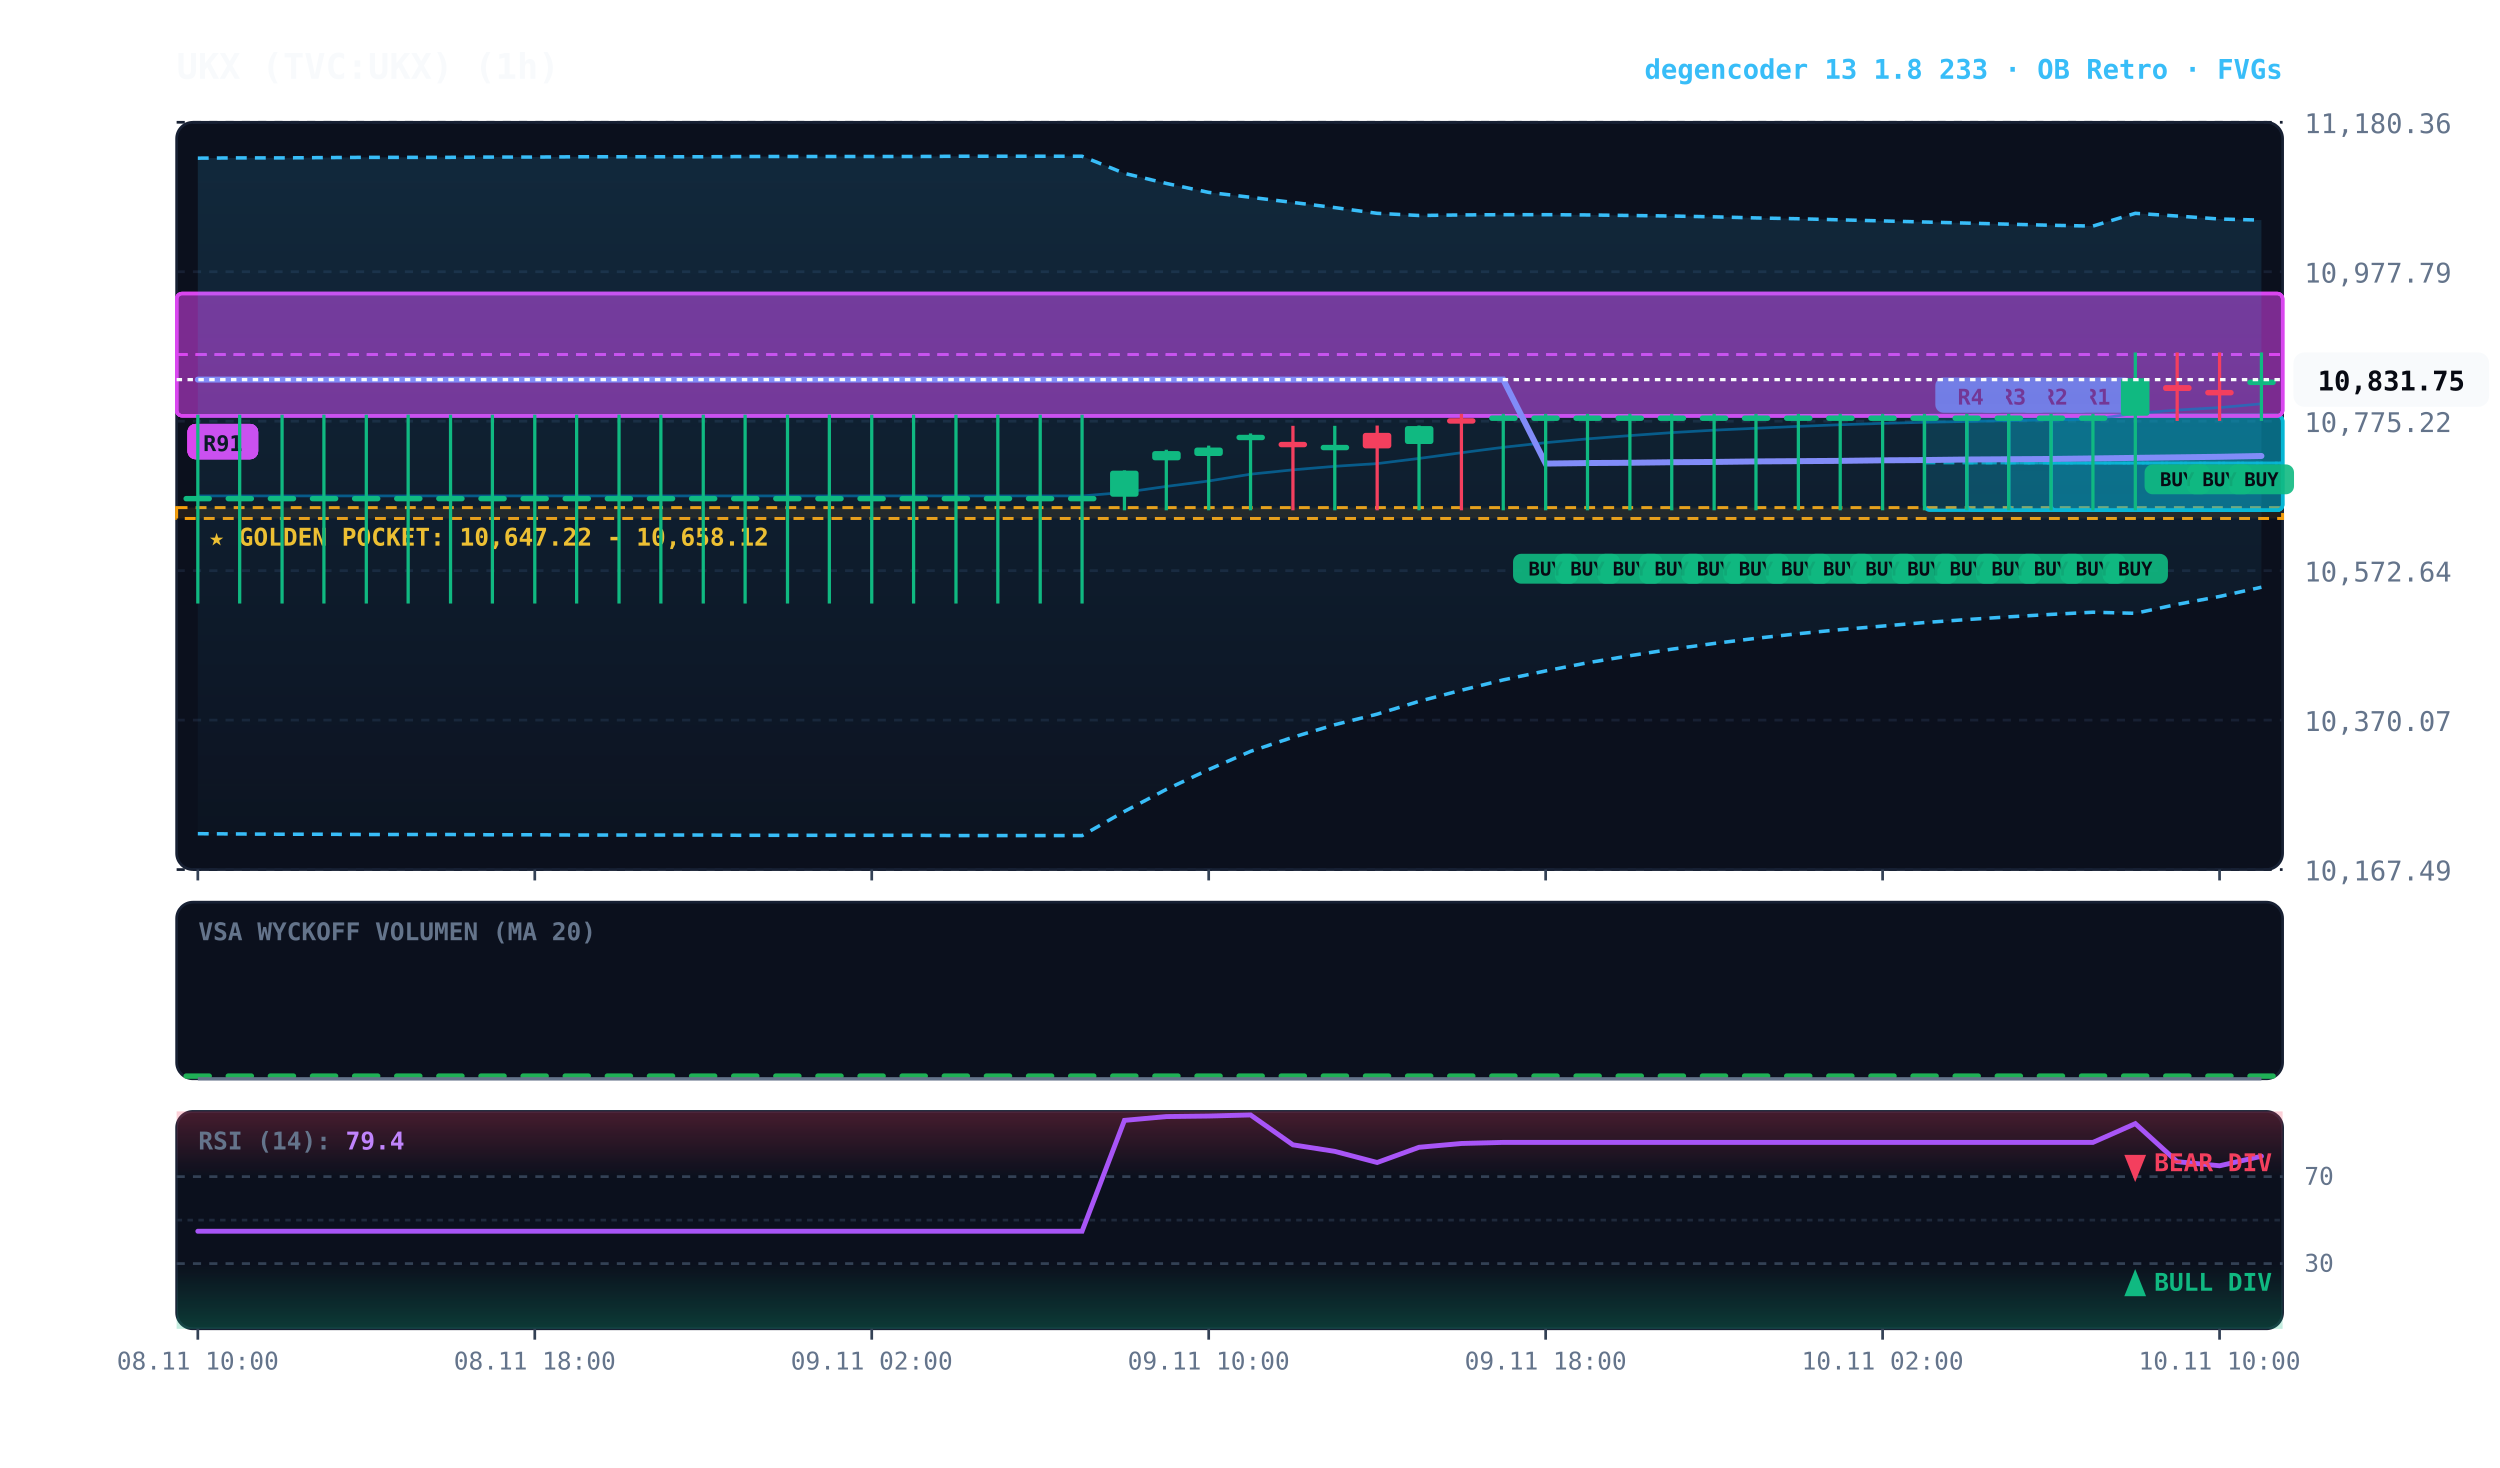
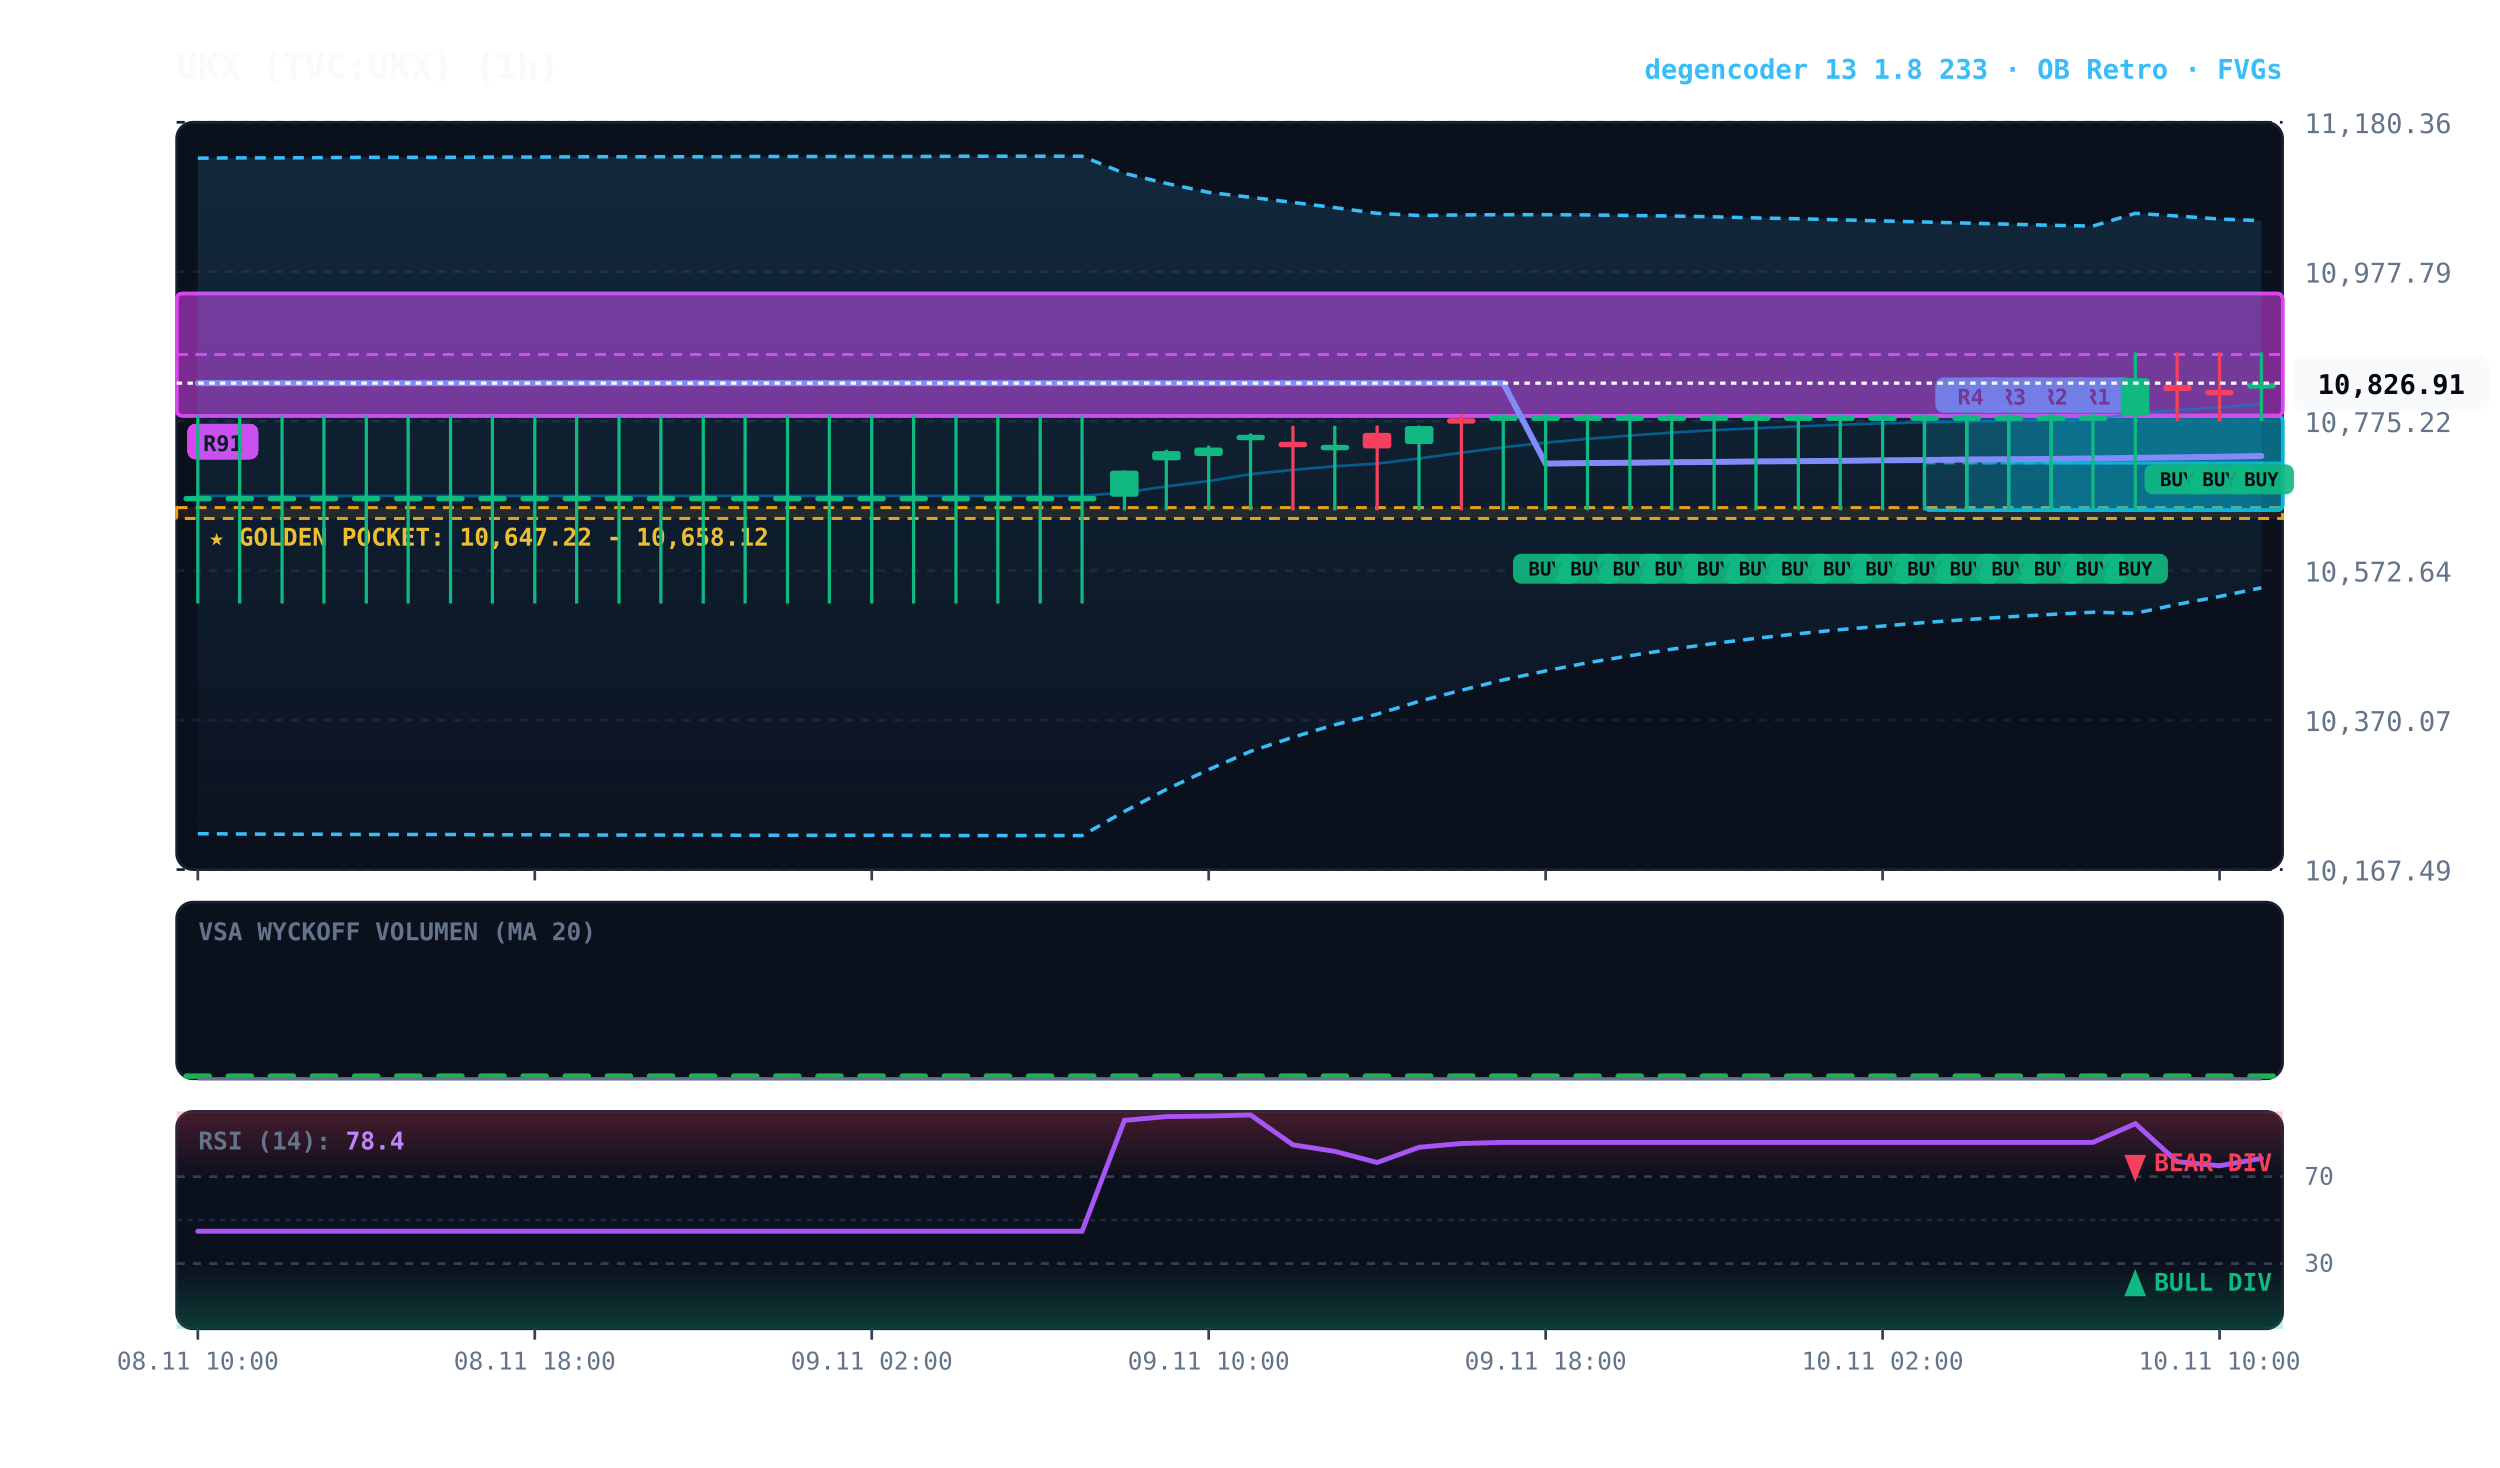
<svg xmlns="http://www.w3.org/2000/svg" viewBox="0 0 920 540" width="100%" height="100%" style="background:#070a13; font-family:'JetBrains Mono', monospace;">
  <defs>
    <linearGradient id="cloud-grad" x1="0%" y1="0%" x2="0%" y2="100%">
      <stop offset="0%" stop-color="#38bdf8" stop-opacity="0.14" />
      <stop offset="100%" stop-color="#38bdf8" stop-opacity="0.02" />
    </linearGradient>
    <linearGradient id="rsi-overbought" x1="0%" y1="0%" x2="0%" y2="100%">
      <stop offset="0%" stop-color="#f43f5e" stop-opacity="0.25" />
      <stop offset="100%" stop-color="#f43f5e" stop-opacity="0.0" />
    </linearGradient>
    <linearGradient id="rsi-oversold" x1="0%" y1="0%" x2="0%" y2="100%">
      <stop offset="0%" stop-color="#10b981" stop-opacity="0.0" />
      <stop offset="100%" stop-color="#10b981" stop-opacity="0.25" />
    </linearGradient>
  </defs>
  <rect x="65" y="45" width="775" height="275" fill="#0b101d" rx="6" stroke="#172033" stroke-width="1" />
  <rect x="65" y="332" width="775" height="65" fill="#0b101d" rx="6" stroke="#172033" stroke-width="1" />
  <rect x="65" y="409" width="775" height="80" fill="#0b101d" rx="6" stroke="#172033" stroke-width="1" />
  <line x1="65" y1="320.0" x2="840" y2="320.0" stroke="#172033" stroke-dasharray="3,3" stroke-width="1" />
  <text x="848" y="324.0" fill="#64748b" font-size="10" text-anchor="start">10,167.49</text>
  <line x1="65" y1="265.0" x2="840" y2="265.0" stroke="#172033" stroke-dasharray="3,3" stroke-width="1" />
  <text x="848" y="269.0" fill="#64748b" font-size="10" text-anchor="start">10,370.07</text>
  <line x1="65" y1="210.0" x2="840" y2="210.0" stroke="#172033" stroke-dasharray="3,3" stroke-width="1" />
  <text x="848" y="214.0" fill="#64748b" font-size="10" text-anchor="start">10,572.64</text>
  <line x1="65" y1="155.0" x2="840" y2="155.0" stroke="#172033" stroke-dasharray="3,3" stroke-width="1" />
  <text x="848" y="159.0" fill="#64748b" font-size="10" text-anchor="start">10,775.22</text>
  <line x1="65" y1="100.0" x2="840" y2="100.0" stroke="#172033" stroke-dasharray="3,3" stroke-width="1" />
  <text x="848" y="104.0" fill="#64748b" font-size="10" text-anchor="start">10,977.79</text>
  <line x1="65" y1="45.0" x2="840" y2="45.0" stroke="#172033" stroke-dasharray="3,3" stroke-width="1" />
  <text x="848" y="49.0" fill="#64748b" font-size="10" text-anchor="start">11,180.36</text>
  <rect x="65" y="186.8" width="775" height="4.0" fill="rgba(245, 158, 11, 0.10)" stroke="#f59e0b" stroke-dasharray="4,3" stroke-width="1.1" />
  <text x="77" y="200.8" fill="#fbbf24" font-size="9" font-weight="bold">★ GOLDEN POCKET: 10,647.22 - 10,658.12</text>
  <rect x="754.8" y="152.9" width="85.2" height="34.9" fill="rgba(6, 182, 212, 0.18)" stroke="#06b6d4" stroke-width="1.2" rx="2" />
  <line x1="754.8" y1="170.4" x2="840" y2="170.4" stroke="#06b6d4" stroke-dasharray="4,3" stroke-width="1.0" opacity="0.8" />
  <rect x="758.8" y="138.9" width="26" height="13" fill="#06b6d4" rx="3" />
  <text x="771.8" y="148.9" fill="#070a13" font-size="8" font-weight="bold" text-anchor="middle">R1</text>
  <rect x="739.2" y="152.9" width="100.8" height="34.9" fill="rgba(6, 182, 212, 0.18)" stroke="#06b6d4" stroke-width="1.2" rx="2" />
  <line x1="739.2" y1="170.4" x2="840" y2="170.4" stroke="#06b6d4" stroke-dasharray="4,3" stroke-width="1.0" opacity="0.8" />
  <rect x="743.2" y="138.9" width="26" height="13" fill="#06b6d4" rx="3" />
  <text x="756.2" y="148.9" fill="#070a13" font-size="8" font-weight="bold" text-anchor="middle">R2</text>
  <rect x="723.8" y="152.9" width="116.2" height="34.9" fill="rgba(6, 182, 212, 0.18)" stroke="#06b6d4" stroke-width="1.2" rx="2" />
  <line x1="723.8" y1="170.4" x2="840" y2="170.4" stroke="#06b6d4" stroke-dasharray="4,3" stroke-width="1.0" opacity="0.8" />
  <rect x="727.8" y="138.9" width="26" height="13" fill="#06b6d4" rx="3" />
  <text x="740.8" y="148.9" fill="#070a13" font-size="8" font-weight="bold" text-anchor="middle">R3</text>
  <rect x="708.2" y="152.9" width="131.8" height="34.9" fill="rgba(6, 182, 212, 0.18)" stroke="#06b6d4" stroke-width="1.2" rx="2" />
  <line x1="708.2" y1="170.4" x2="840" y2="170.4" stroke="#06b6d4" stroke-dasharray="4,3" stroke-width="1.0" opacity="0.8" />
  <rect x="712.2" y="138.9" width="26" height="13" fill="#06b6d4" rx="3" />
  <text x="725.2" y="148.9" fill="#070a13" font-size="8" font-weight="bold" text-anchor="middle">R4</text>
  <rect x="65.0" y="108.0" width="775.0" height="45.0" fill="rgba(217, 70, 239, 0.18)" stroke="#d946ef" stroke-width="1.2" rx="2" />
  <line x1="65.0" y1="130.5" x2="840" y2="130.5" stroke="#d946ef" stroke-dasharray="4,3" stroke-width="1.0" opacity="0.8" />
  <rect x="69.0" y="156.0" width="26" height="13" fill="#d946ef" rx="3" />
  <text x="82.0" y="166.0" fill="#070a13" font-size="8" font-weight="bold" text-anchor="middle">R88</text>
  <rect x="65.0" y="108.0" width="775.0" height="45.0" fill="rgba(217, 70, 239, 0.18)" stroke="#d946ef" stroke-width="1.2" rx="2" />
  <line x1="65.0" y1="130.5" x2="840" y2="130.5" stroke="#d946ef" stroke-dasharray="4,3" stroke-width="1.0" opacity="0.8" />
  <rect x="69.0" y="156.0" width="26" height="13" fill="#d946ef" rx="3" />
  <text x="82.0" y="166.0" fill="#070a13" font-size="8" font-weight="bold" text-anchor="middle">R89</text>
  <rect x="65.0" y="108.0" width="775.0" height="45.0" fill="rgba(217, 70, 239, 0.18)" stroke="#d946ef" stroke-width="1.2" rx="2" />
  <line x1="65.0" y1="130.5" x2="840" y2="130.5" stroke="#d946ef" stroke-dasharray="4,3" stroke-width="1.0" opacity="0.8" />
  <rect x="69.0" y="156.0" width="26" height="13" fill="#d946ef" rx="3" />
  <text x="82.0" y="166.0" fill="#070a13" font-size="8" font-weight="bold" text-anchor="middle">R90</text>
  <rect x="65.0" y="108.0" width="775.0" height="45.0" fill="rgba(217, 70, 239, 0.18)" stroke="#d946ef" stroke-width="1.2" rx="2" />
  <line x1="65.0" y1="130.5" x2="840" y2="130.5" stroke="#d946ef" stroke-dasharray="4,3" stroke-width="1.0" opacity="0.8" />
  <rect x="69.0" y="156.0" width="26" height="13" fill="#d946ef" rx="3" />
  <text x="82.0" y="166.0" fill="#070a13" font-size="8" font-weight="bold" text-anchor="middle">R91</text>
-   <polygon points="72.8,58.2 88.2,58.1 103.8,58.1 119.2,58.0 134.8,57.9 150.2,57.9 165.8,57.9 181.2,57.8 196.8,57.8 212.2,57.7 227.8,57.7 243.2,57.7 258.8,57.7 274.2,57.6 289.8,57.6 305.2,57.6 320.8,57.6 336.2,57.6 351.8,57.5 367.2,57.5 382.8,57.5 398.2,57.5 413.8,63.8 429.2,67.5 444.8,70.8 460.2,72.6 475.8,74.5 491.2,76.4 506.8,78.5 522.2,79.3 537.8,79.1 553.2,79.0 568.8,79.0 584.2,79.1 599.8,79.3 615.2,79.5 630.8,79.8 646.2,80.2 661.8,80.5 677.2,80.9 692.8,81.3 708.2,81.7 723.8,82.1 739.2,82.5 754.8,82.9 770.2,83.2 785.8,78.5 801.2,79.5 816.8,80.6 832.2,81.0 832.2,216.1 816.8,219.5 801.2,222.4 785.8,225.7 770.2,225.3 754.8,226.1 739.2,227.0 723.8,228.0 708.2,229.1 692.8,230.4 677.2,231.7 661.8,233.2 646.2,234.9 630.8,236.8 615.2,238.9 599.8,241.3 584.2,243.9 568.8,246.9 553.2,250.2 537.8,254.0 522.2,258.1 506.8,262.8 491.2,266.7 475.8,271.3 460.2,276.5 444.8,283.2 429.2,290.5 413.8,298.6 398.2,307.5 382.8,307.5 367.2,307.5 351.8,307.5 336.2,307.4 320.8,307.4 305.2,307.4 289.8,307.4 274.2,307.4 258.8,307.3 243.2,307.3 227.8,307.3 212.2,307.3 196.8,307.2 181.2,307.2 165.8,307.1 150.2,307.1 134.8,307.1 119.2,307.0 103.8,307.0 88.2,306.9 72.8,306.8" fill="url(#cloud-grad)" />
-   <polyline points="72.8,58.2 88.2,58.1 103.8,58.1 119.2,58.0 134.8,57.9 150.2,57.9 165.8,57.9 181.2,57.8 196.8,57.8 212.2,57.7 227.8,57.7 243.2,57.7 258.8,57.7 274.2,57.6 289.8,57.6 305.2,57.6 320.8,57.6 336.2,57.6 351.8,57.5 367.2,57.5 382.8,57.5 398.2,57.5 413.8,63.8 429.2,67.5 444.8,70.8 460.2,72.6 475.8,74.5 491.2,76.4 506.8,78.5 522.2,79.3 537.8,79.1 553.2,79.0 568.8,79.0 584.2,79.1 599.8,79.3 615.2,79.5 630.8,79.8 646.2,80.2 661.8,80.5 677.2,80.9 692.8,81.3 708.2,81.7 723.8,82.1 739.2,82.5 754.8,82.9 770.2,83.2 785.8,78.5 801.2,79.5 816.8,80.6 832.2,81.0" fill="none" stroke="#38bdf8" stroke-width="1.3" stroke-dasharray="4,3" />
-   <polyline points="72.8,306.8 88.2,306.9 103.8,307.0 119.2,307.0 134.8,307.1 150.2,307.1 165.8,307.1 181.2,307.2 196.8,307.2 212.2,307.3 227.8,307.3 243.2,307.3 258.8,307.3 274.2,307.4 289.8,307.4 305.2,307.4 320.8,307.4 336.2,307.4 351.8,307.5 367.2,307.5 382.8,307.5 398.2,307.5 413.8,298.6 429.2,290.5 444.8,283.2 460.2,276.5 475.8,271.3 491.2,266.7 506.8,262.8 522.2,258.1 537.8,254.0 553.2,250.2 568.8,246.9 584.2,243.9 599.8,241.3 615.2,238.9 630.8,236.8 646.2,234.9 661.8,233.2 677.2,231.7 692.8,230.4 708.2,229.1 723.8,228.0 739.2,227.0 754.8,226.1 770.2,225.3 785.8,225.7 801.2,222.4 816.8,219.5 832.2,216.1" fill="none" stroke="#38bdf8" stroke-width="1.3" stroke-dasharray="4,3" />
-   <polyline points="72.8,182.5 88.2,182.5 103.8,182.5 119.2,182.5 134.8,182.5 150.2,182.5 165.8,182.5 181.2,182.5 196.8,182.5 212.2,182.5 227.8,182.5 243.2,182.5 258.8,182.5 274.2,182.5 289.8,182.5 305.2,182.5 320.8,182.5 336.2,182.5 351.8,182.5 367.2,182.5 382.8,182.5 398.2,182.5 413.8,181.2 429.2,179.0 444.8,177.0 460.2,174.5 475.8,172.9 491.2,171.6 506.8,170.6 522.2,168.7 537.8,166.6 553.2,164.6 568.8,162.9 584.2,161.5 599.8,160.3 615.2,159.2 630.8,158.3 646.2,157.6 661.8,156.9 677.2,156.3 692.8,155.8 708.2,155.4 723.8,155.1 739.2,154.8 754.8,154.5 770.2,154.3 785.8,152.1 801.2,150.9 816.8,150.0 832.2,148.6" fill="none" stroke="#0284c7" stroke-width="1.0" stroke-opacity="0.6" />
-   <polyline points="72.8,139.7 88.2,139.7 103.8,139.7 119.2,139.7 134.8,139.7 150.2,139.7 165.8,139.7 181.2,139.7 196.8,139.7 212.2,139.7 227.8,139.7 243.2,139.7 258.8,139.7 274.2,139.7 289.8,139.7 305.2,139.7 320.8,139.7 336.2,139.7 351.8,139.7 367.2,139.7 382.8,139.7 398.2,139.7 413.8,139.7 429.2,139.7 444.8,139.7 460.2,139.7 475.8,139.7 491.2,139.7 506.8,139.7 522.2,139.7 537.8,139.7 553.2,139.7 568.8,170.6 584.2,170.4 599.8,170.3 615.2,170.1 630.8,170.0 646.2,169.8 661.8,169.7 677.2,169.6 692.8,169.4 708.2,169.3 723.8,169.1 739.2,169.0 754.8,168.9 770.2,168.7 785.8,168.5 801.2,168.3 816.8,168.1 832.2,167.8" fill="none" stroke="#818cf8" stroke-width="2.2" stroke-linecap="round" />
+   <polygon points="72.8,58.2 88.2,58.1 103.8,58.1 119.2,58.0 134.8,57.9 150.2,57.9 165.8,57.9 181.2,57.8 196.8,57.8 212.2,57.7 227.8,57.7 243.2,57.7 258.8,57.7 274.2,57.6 289.8,57.6 305.2,57.6 320.8,57.6 336.2,57.6 351.8,57.5 367.2,57.5 382.8,57.5 398.2,57.5 413.8,63.8 429.2,67.5 444.8,70.8 460.2,72.6 475.8,74.5 491.2,76.4 506.8,78.5 522.2,79.3 537.8,79.1 553.2,79.0 568.8,79.0 584.2,79.1 599.8,79.3 615.2,79.5 630.8,79.8 646.2,80.2 661.8,80.5 677.2,80.9 692.8,81.3 708.2,81.7 723.8,82.1 739.2,82.5 754.8,82.9 770.2,83.2 785.8,78.5 801.2,79.5 816.8,80.6 832.2,81.2 832.2,216.3 816.8,219.5 801.2,222.4 785.8,225.7 770.2,225.3 754.8,226.1 739.2,227.0 723.8,228.0 708.2,229.1 692.8,230.4 677.2,231.7 661.8,233.2 646.2,234.9 630.8,236.8 615.2,238.9 599.8,241.3 584.2,243.9 568.8,246.9 553.2,250.2 537.8,254.0 522.2,258.1 506.8,262.8 491.2,266.7 475.8,271.3 460.2,276.5 444.8,283.2 429.2,290.5 413.8,298.6 398.2,307.5 382.8,307.5 367.2,307.5 351.8,307.5 336.2,307.4 320.8,307.4 305.2,307.4 289.8,307.4 274.2,307.4 258.8,307.3 243.2,307.3 227.8,307.3 212.2,307.3 196.8,307.2 181.2,307.2 165.8,307.1 150.2,307.1 134.8,307.1 119.2,307.0 103.8,307.0 88.2,306.9 72.8,306.8" fill="url(#cloud-grad)" />
+   <polyline points="72.8,58.2 88.2,58.1 103.8,58.1 119.2,58.0 134.8,57.9 150.2,57.9 165.8,57.9 181.2,57.8 196.8,57.8 212.2,57.7 227.8,57.7 243.2,57.7 258.8,57.7 274.2,57.6 289.8,57.6 305.2,57.6 320.8,57.6 336.2,57.6 351.8,57.5 367.2,57.5 382.8,57.5 398.2,57.5 413.8,63.8 429.2,67.5 444.8,70.8 460.2,72.6 475.8,74.5 491.2,76.4 506.8,78.5 522.2,79.3 537.8,79.1 553.2,79.0 568.8,79.0 584.2,79.1 599.8,79.3 615.2,79.5 630.8,79.8 646.2,80.2 661.8,80.5 677.2,80.9 692.8,81.3 708.2,81.7 723.8,82.1 739.2,82.5 754.8,82.9 770.2,83.2 785.8,78.5 801.2,79.5 816.8,80.6 832.2,81.2" fill="none" stroke="#38bdf8" stroke-width="1.3" stroke-dasharray="4,3" />
+   <polyline points="72.8,306.8 88.2,306.9 103.8,307.0 119.2,307.0 134.8,307.1 150.2,307.1 165.8,307.1 181.2,307.2 196.8,307.2 212.2,307.3 227.8,307.3 243.2,307.3 258.8,307.3 274.2,307.4 289.8,307.4 305.2,307.4 320.8,307.4 336.2,307.4 351.8,307.5 367.2,307.5 382.8,307.5 398.2,307.5 413.8,298.6 429.2,290.5 444.8,283.2 460.2,276.5 475.8,271.3 491.2,266.7 506.8,262.8 522.2,258.1 537.8,254.0 553.2,250.2 568.8,246.9 584.2,243.9 599.8,241.3 615.2,238.9 630.8,236.8 646.2,234.9 661.8,233.2 677.2,231.7 692.8,230.4 708.2,229.1 723.8,228.0 739.2,227.0 754.8,226.1 770.2,225.3 785.8,225.7 801.2,222.4 816.8,219.5 832.2,216.3" fill="none" stroke="#38bdf8" stroke-width="1.3" stroke-dasharray="4,3" />
+   <polyline points="72.8,182.5 88.2,182.5 103.8,182.5 119.2,182.5 134.8,182.5 150.2,182.5 165.8,182.5 181.2,182.5 196.8,182.5 212.2,182.5 227.8,182.5 243.2,182.5 258.8,182.5 274.2,182.5 289.8,182.5 305.2,182.5 320.8,182.5 336.2,182.5 351.8,182.5 367.2,182.5 382.8,182.5 398.2,182.5 413.8,181.2 429.2,179.0 444.8,177.0 460.2,174.5 475.8,172.9 491.2,171.6 506.8,170.6 522.2,168.7 537.8,166.6 553.2,164.6 568.8,162.9 584.2,161.5 599.8,160.3 615.2,159.2 630.8,158.3 646.2,157.6 661.8,156.9 677.2,156.3 692.8,155.8 708.2,155.4 723.8,155.1 739.2,154.8 754.8,154.5 770.2,154.3 785.8,152.1 801.2,150.9 816.8,150.0 832.2,148.7" fill="none" stroke="#0284c7" stroke-width="1.0" stroke-opacity="0.6" />
+   <polyline points="72.8,141.0 88.2,141.0 103.8,141.0 119.2,141.0 134.8,141.0 150.2,141.0 165.8,141.0 181.2,141.0 196.8,141.0 212.2,141.0 227.8,141.0 243.2,141.0 258.8,141.0 274.2,141.0 289.8,141.0 305.2,141.0 320.8,141.0 336.2,141.0 351.8,141.0 367.2,141.0 382.8,141.0 398.2,141.0 413.8,141.0 429.2,141.0 444.8,141.0 460.2,141.0 475.8,141.0 491.2,141.0 506.8,141.0 522.2,141.0 537.8,141.0 553.2,141.0 568.8,170.6 584.2,170.4 599.8,170.3 615.2,170.1 630.8,170.0 646.2,169.8 661.8,169.7 677.2,169.6 692.8,169.4 708.2,169.3 723.8,169.1 739.2,169.0 754.8,168.9 770.2,168.7 785.8,168.5 801.2,168.3 816.8,168.1 832.2,167.8" fill="none" stroke="#818cf8" stroke-width="2.2" stroke-linecap="round" />
  <line x1="72.8" y1="152.6" x2="72.8" y2="222.1" stroke="#10b981" stroke-width="1.2" />
  <rect x="67.5" y="182.5" width="10.5" height="2.0" fill="#10b981" rx="1" />
  <line x1="88.2" y1="152.6" x2="88.2" y2="222.1" stroke="#10b981" stroke-width="1.2" />
  <rect x="83.0" y="182.5" width="10.5" height="2.0" fill="#10b981" rx="1" />
  <line x1="103.8" y1="152.6" x2="103.8" y2="222.1" stroke="#10b981" stroke-width="1.2" />
  <rect x="98.5" y="182.5" width="10.5" height="2.0" fill="#10b981" rx="1" />
  <line x1="119.2" y1="152.6" x2="119.2" y2="222.1" stroke="#10b981" stroke-width="1.2" />
  <rect x="114.0" y="182.5" width="10.5" height="2.0" fill="#10b981" rx="1" />
  <line x1="134.8" y1="152.6" x2="134.8" y2="222.1" stroke="#10b981" stroke-width="1.2" />
  <rect x="129.5" y="182.5" width="10.5" height="2.0" fill="#10b981" rx="1" />
  <line x1="150.2" y1="152.6" x2="150.2" y2="222.1" stroke="#10b981" stroke-width="1.2" />
  <rect x="145.0" y="182.5" width="10.5" height="2.0" fill="#10b981" rx="1" />
  <line x1="165.8" y1="152.6" x2="165.8" y2="222.1" stroke="#10b981" stroke-width="1.2" />
  <rect x="160.5" y="182.5" width="10.5" height="2.0" fill="#10b981" rx="1" />
  <line x1="181.2" y1="152.6" x2="181.2" y2="222.1" stroke="#10b981" stroke-width="1.2" />
  <rect x="176.0" y="182.5" width="10.5" height="2.0" fill="#10b981" rx="1" />
  <line x1="196.8" y1="152.6" x2="196.8" y2="222.1" stroke="#10b981" stroke-width="1.2" />
  <rect x="191.5" y="182.5" width="10.5" height="2.0" fill="#10b981" rx="1" />
  <line x1="212.2" y1="152.6" x2="212.2" y2="222.1" stroke="#10b981" stroke-width="1.2" />
  <rect x="207.0" y="182.5" width="10.5" height="2.0" fill="#10b981" rx="1" />
  <line x1="227.8" y1="152.6" x2="227.8" y2="222.1" stroke="#10b981" stroke-width="1.2" />
  <rect x="222.5" y="182.5" width="10.5" height="2.0" fill="#10b981" rx="1" />
  <line x1="243.2" y1="152.6" x2="243.2" y2="222.1" stroke="#10b981" stroke-width="1.2" />
  <rect x="238.0" y="182.5" width="10.5" height="2.0" fill="#10b981" rx="1" />
  <line x1="258.8" y1="152.6" x2="258.8" y2="222.1" stroke="#10b981" stroke-width="1.2" />
  <rect x="253.5" y="182.5" width="10.5" height="2.0" fill="#10b981" rx="1" />
  <line x1="274.2" y1="152.6" x2="274.2" y2="222.1" stroke="#10b981" stroke-width="1.2" />
  <rect x="269.0" y="182.5" width="10.5" height="2.0" fill="#10b981" rx="1" />
  <line x1="289.8" y1="152.6" x2="289.8" y2="222.1" stroke="#10b981" stroke-width="1.2" />
  <rect x="284.5" y="182.5" width="10.5" height="2.0" fill="#10b981" rx="1" />
  <line x1="305.2" y1="152.6" x2="305.2" y2="222.1" stroke="#10b981" stroke-width="1.2" />
  <rect x="300.0" y="182.5" width="10.5" height="2.0" fill="#10b981" rx="1" />
  <line x1="320.8" y1="152.6" x2="320.8" y2="222.1" stroke="#10b981" stroke-width="1.2" />
  <rect x="315.5" y="182.5" width="10.5" height="2.0" fill="#10b981" rx="1" />
  <line x1="336.2" y1="152.6" x2="336.2" y2="222.1" stroke="#10b981" stroke-width="1.2" />
  <rect x="331.0" y="182.5" width="10.5" height="2.0" fill="#10b981" rx="1" />
  <line x1="351.8" y1="152.6" x2="351.8" y2="222.1" stroke="#10b981" stroke-width="1.2" />
  <rect x="346.5" y="182.5" width="10.5" height="2.0" fill="#10b981" rx="1" />
  <line x1="367.2" y1="152.6" x2="367.2" y2="222.1" stroke="#10b981" stroke-width="1.2" />
  <rect x="362.0" y="182.5" width="10.5" height="2.0" fill="#10b981" rx="1" />
  <line x1="382.8" y1="152.6" x2="382.8" y2="222.1" stroke="#10b981" stroke-width="1.2" />
  <rect x="377.5" y="182.5" width="10.5" height="2.0" fill="#10b981" rx="1" />
  <line x1="398.2" y1="152.6" x2="398.2" y2="222.1" stroke="#10b981" stroke-width="1.2" />
  <rect x="393.0" y="182.5" width="10.5" height="2.0" fill="#10b981" rx="1" />
  <line x1="413.8" y1="173.1" x2="413.8" y2="187.8" stroke="#10b981" stroke-width="1.2" />
  <rect x="408.5" y="173.2" width="10.5" height="9.6" fill="#10b981" rx="1" />
  <line x1="429.2" y1="165.5" x2="429.2" y2="187.8" stroke="#10b981" stroke-width="1.2" />
  <rect x="424.0" y="166.0" width="10.5" height="3.4" fill="#10b981" rx="1" />
  <line x1="444.8" y1="164.0" x2="444.8" y2="187.8" stroke="#10b981" stroke-width="1.2" />
  <rect x="439.5" y="164.7" width="10.5" height="3.1" fill="#10b981" rx="1" />
  <line x1="460.2" y1="159.5" x2="460.2" y2="187.8" stroke="#10b981" stroke-width="1.2" />
  <rect x="455.0" y="160.0" width="10.5" height="2.0" fill="#10b981" rx="1" />
  <line x1="475.8" y1="156.7" x2="475.8" y2="187.8" stroke="#f43f5e" stroke-width="1.2" />
  <rect x="470.5" y="162.6" width="10.5" height="2.0" fill="#f43f5e" rx="1" />
  <line x1="491.2" y1="156.7" x2="491.2" y2="187.8" stroke="#10b981" stroke-width="1.2" />
  <rect x="486.0" y="163.7" width="10.5" height="2.0" fill="#10b981" rx="1" />
  <line x1="506.8" y1="156.6" x2="506.8" y2="187.8" stroke="#f43f5e" stroke-width="1.2" />
  <rect x="501.5" y="159.3" width="10.5" height="5.7" fill="#f43f5e" rx="1" />
  <line x1="522.2" y1="156.6" x2="522.2" y2="187.8" stroke="#10b981" stroke-width="1.2" />
  <rect x="517.0" y="156.8" width="10.5" height="6.6" fill="#10b981" rx="1" />
  <line x1="537.8" y1="152.3" x2="537.8" y2="187.8" stroke="#f43f5e" stroke-width="1.2" />
  <rect x="532.5" y="153.9" width="10.5" height="2.0" fill="#f43f5e" rx="1" />
  <line x1="553.2" y1="152.3" x2="553.2" y2="187.8" stroke="#10b981" stroke-width="1.2" />
  <rect x="548.0" y="152.9" width="10.5" height="2.0" fill="#10b981" rx="1" />
  <line x1="568.8" y1="152.3" x2="568.8" y2="187.8" stroke="#10b981" stroke-width="1.2" />
  <rect x="563.5" y="152.9" width="10.5" height="2.0" fill="#10b981" rx="1" />
  <rect x="556.8" y="203.8" width="24" height="11" fill="#10b981" rx="3" opacity="0.9" />
  <text x="568.8" y="211.8" fill="#070a13" font-size="7" font-weight="bold" text-anchor="middle">BUY</text>
  <line x1="584.2" y1="152.3" x2="584.2" y2="187.8" stroke="#10b981" stroke-width="1.2" />
  <rect x="579.0" y="152.9" width="10.5" height="2.0" fill="#10b981" rx="1" />
  <rect x="572.2" y="203.8" width="24" height="11" fill="#10b981" rx="3" opacity="0.9" />
  <text x="584.2" y="211.8" fill="#070a13" font-size="7" font-weight="bold" text-anchor="middle">BUY</text>
  <line x1="599.8" y1="152.3" x2="599.8" y2="187.8" stroke="#10b981" stroke-width="1.2" />
  <rect x="594.5" y="152.9" width="10.5" height="2.0" fill="#10b981" rx="1" />
  <rect x="587.8" y="203.8" width="24" height="11" fill="#10b981" rx="3" opacity="0.9" />
  <text x="599.8" y="211.8" fill="#070a13" font-size="7" font-weight="bold" text-anchor="middle">BUY</text>
  <line x1="615.2" y1="152.3" x2="615.2" y2="187.8" stroke="#10b981" stroke-width="1.2" />
  <rect x="610.0" y="152.9" width="10.5" height="2.0" fill="#10b981" rx="1" />
  <rect x="603.2" y="203.8" width="24" height="11" fill="#10b981" rx="3" opacity="0.9" />
  <text x="615.2" y="211.8" fill="#070a13" font-size="7" font-weight="bold" text-anchor="middle">BUY</text>
  <line x1="630.8" y1="152.3" x2="630.8" y2="187.8" stroke="#10b981" stroke-width="1.2" />
  <rect x="625.5" y="152.9" width="10.5" height="2.0" fill="#10b981" rx="1" />
  <rect x="618.8" y="203.8" width="24" height="11" fill="#10b981" rx="3" opacity="0.9" />
  <text x="630.8" y="211.8" fill="#070a13" font-size="7" font-weight="bold" text-anchor="middle">BUY</text>
  <line x1="646.2" y1="152.3" x2="646.2" y2="187.8" stroke="#10b981" stroke-width="1.2" />
  <rect x="641.0" y="152.9" width="10.5" height="2.0" fill="#10b981" rx="1" />
  <rect x="634.2" y="203.8" width="24" height="11" fill="#10b981" rx="3" opacity="0.9" />
  <text x="646.2" y="211.8" fill="#070a13" font-size="7" font-weight="bold" text-anchor="middle">BUY</text>
  <line x1="661.8" y1="152.3" x2="661.8" y2="187.8" stroke="#10b981" stroke-width="1.2" />
  <rect x="656.5" y="152.9" width="10.5" height="2.0" fill="#10b981" rx="1" />
  <rect x="649.8" y="203.8" width="24" height="11" fill="#10b981" rx="3" opacity="0.9" />
  <text x="661.8" y="211.8" fill="#070a13" font-size="7" font-weight="bold" text-anchor="middle">BUY</text>
  <line x1="677.2" y1="152.3" x2="677.2" y2="187.8" stroke="#10b981" stroke-width="1.2" />
  <rect x="672.0" y="152.9" width="10.5" height="2.0" fill="#10b981" rx="1" />
  <rect x="665.2" y="203.8" width="24" height="11" fill="#10b981" rx="3" opacity="0.9" />
  <text x="677.2" y="211.8" fill="#070a13" font-size="7" font-weight="bold" text-anchor="middle">BUY</text>
  <line x1="692.8" y1="152.3" x2="692.8" y2="187.8" stroke="#10b981" stroke-width="1.2" />
  <rect x="687.5" y="152.9" width="10.5" height="2.0" fill="#10b981" rx="1" />
  <rect x="680.8" y="203.8" width="24" height="11" fill="#10b981" rx="3" opacity="0.9" />
  <text x="692.8" y="211.8" fill="#070a13" font-size="7" font-weight="bold" text-anchor="middle">BUY</text>
  <line x1="708.2" y1="152.3" x2="708.2" y2="187.8" stroke="#10b981" stroke-width="1.2" />
  <rect x="703.0" y="152.9" width="10.5" height="2.0" fill="#10b981" rx="1" />
  <rect x="696.2" y="203.8" width="24" height="11" fill="#10b981" rx="3" opacity="0.9" />
  <text x="708.2" y="211.8" fill="#070a13" font-size="7" font-weight="bold" text-anchor="middle">BUY</text>
  <line x1="723.8" y1="152.3" x2="723.8" y2="187.8" stroke="#10b981" stroke-width="1.2" />
  <rect x="718.5" y="152.9" width="10.5" height="2.0" fill="#10b981" rx="1" />
  <rect x="711.8" y="203.8" width="24" height="11" fill="#10b981" rx="3" opacity="0.9" />
  <text x="723.8" y="211.8" fill="#070a13" font-size="7" font-weight="bold" text-anchor="middle">BUY</text>
  <line x1="739.2" y1="152.3" x2="739.2" y2="187.8" stroke="#10b981" stroke-width="1.2" />
  <rect x="734.0" y="152.9" width="10.5" height="2.0" fill="#10b981" rx="1" />
  <rect x="727.2" y="203.8" width="24" height="11" fill="#10b981" rx="3" opacity="0.9" />
  <text x="739.2" y="211.8" fill="#070a13" font-size="7" font-weight="bold" text-anchor="middle">BUY</text>
  <line x1="754.8" y1="152.3" x2="754.8" y2="187.8" stroke="#10b981" stroke-width="1.2" />
  <rect x="749.5" y="152.9" width="10.5" height="2.0" fill="#10b981" rx="1" />
  <rect x="742.8" y="203.8" width="24" height="11" fill="#10b981" rx="3" opacity="0.9" />
  <text x="754.8" y="211.8" fill="#070a13" font-size="7" font-weight="bold" text-anchor="middle">BUY</text>
  <line x1="770.2" y1="152.3" x2="770.2" y2="187.8" stroke="#10b981" stroke-width="1.2" />
  <rect x="765.0" y="152.9" width="10.5" height="2.0" fill="#10b981" rx="1" />
  <rect x="758.2" y="203.8" width="24" height="11" fill="#10b981" rx="3" opacity="0.9" />
  <text x="770.2" y="211.8" fill="#070a13" font-size="7" font-weight="bold" text-anchor="middle">BUY</text>
  <line x1="785.8" y1="129.7" x2="785.8" y2="187.8" stroke="#10b981" stroke-width="1.2" />
  <rect x="780.5" y="139.2" width="10.5" height="13.8" fill="#10b981" rx="1" />
  <rect x="773.8" y="203.8" width="24" height="11" fill="#10b981" rx="3" opacity="0.9" />
  <text x="785.8" y="211.8" fill="#070a13" font-size="7" font-weight="bold" text-anchor="middle">BUY</text>
  <line x1="801.2" y1="129.7" x2="801.2" y2="154.9" stroke="#f43f5e" stroke-width="1.2" />
  <rect x="796.0" y="141.7" width="10.5" height="2.2" fill="#f43f5e" rx="1" />
  <rect x="789.2" y="170.9" width="24" height="11" fill="#10b981" rx="3" opacity="0.9" />
  <text x="801.2" y="178.9" fill="#070a13" font-size="7" font-weight="bold" text-anchor="middle">BUY</text>
  <line x1="816.8" y1="129.7" x2="816.8" y2="154.9" stroke="#f43f5e" stroke-width="1.2" />
  <rect x="811.5" y="143.5" width="10.5" height="2.0" fill="#f43f5e" rx="1" />
  <rect x="804.8" y="170.9" width="24" height="11" fill="#10b981" rx="3" opacity="0.9" />
  <text x="816.8" y="178.9" fill="#070a13" font-size="7" font-weight="bold" text-anchor="middle">BUY</text>
  <line x1="832.2" y1="129.7" x2="832.2" y2="154.9" stroke="#10b981" stroke-width="1.2" />
-   <rect x="827.0" y="139.7" width="10.5" height="2.0" fill="#10b981" rx="1" />
+   <rect x="827.0" y="141.0" width="10.5" height="2.0" fill="#10b981" rx="1" />
  <rect x="820.2" y="170.9" width="24" height="11" fill="#10b981" rx="3" opacity="0.9" />
  <text x="832.2" y="178.9" fill="#070a13" font-size="7" font-weight="bold" text-anchor="middle">BUY</text>
-   <line x1="65" y1="139.7" x2="840" y2="139.7" stroke="#f8fafc" stroke-width="1.2" stroke-dasharray="2,2" />
-   <rect x="844" y="129.7" width="72" height="20" fill="#f8fafc" rx="4" />
-   <text x="880" y="143.7" fill="#070a13" font-size="10" font-weight="bold" text-anchor="middle">10,831.75</text>
+   <line x1="65" y1="141.0" x2="840" y2="141.0" stroke="#f8fafc" stroke-width="1.2" stroke-dasharray="2,2" />
+   <rect x="844" y="131.0" width="72" height="20" fill="#f8fafc" rx="4" />
+   <text x="880" y="145.0" fill="#070a13" font-size="10" font-weight="bold" text-anchor="middle">10,826.91</text>
  <text x="73" y="346" fill="#64748b" font-size="9" font-weight="bold">VSA WYCKOFF VOLUMEN (MA 20)</text>
  <rect x="67.5" y="395.0" width="10.5" height="2.0" fill="#22c55e" opacity="0.88" rx="1" />
  <rect x="83.0" y="395.0" width="10.5" height="2.0" fill="#22c55e" opacity="0.88" rx="1" />
  <rect x="98.5" y="395.0" width="10.5" height="2.0" fill="#22c55e" opacity="0.88" rx="1" />
  <rect x="114.0" y="395.0" width="10.5" height="2.0" fill="#22c55e" opacity="0.88" rx="1" />
  <rect x="129.5" y="395.0" width="10.5" height="2.0" fill="#22c55e" opacity="0.88" rx="1" />
  <rect x="145.0" y="395.0" width="10.5" height="2.0" fill="#22c55e" opacity="0.88" rx="1" />
  <rect x="160.5" y="395.0" width="10.5" height="2.0" fill="#22c55e" opacity="0.88" rx="1" />
  <rect x="176.0" y="395.0" width="10.5" height="2.0" fill="#22c55e" opacity="0.88" rx="1" />
  <rect x="191.5" y="395.0" width="10.5" height="2.0" fill="#22c55e" opacity="0.88" rx="1" />
  <rect x="207.0" y="395.0" width="10.5" height="2.0" fill="#22c55e" opacity="0.88" rx="1" />
  <rect x="222.5" y="395.0" width="10.5" height="2.0" fill="#22c55e" opacity="0.88" rx="1" />
  <rect x="238.0" y="395.0" width="10.5" height="2.0" fill="#22c55e" opacity="0.88" rx="1" />
  <rect x="253.5" y="395.0" width="10.5" height="2.0" fill="#22c55e" opacity="0.88" rx="1" />
  <rect x="269.0" y="395.0" width="10.5" height="2.0" fill="#22c55e" opacity="0.88" rx="1" />
  <rect x="284.5" y="395.0" width="10.5" height="2.0" fill="#22c55e" opacity="0.88" rx="1" />
  <rect x="300.0" y="395.0" width="10.5" height="2.0" fill="#22c55e" opacity="0.88" rx="1" />
  <rect x="315.5" y="395.0" width="10.5" height="2.0" fill="#22c55e" opacity="0.88" rx="1" />
  <rect x="331.0" y="395.0" width="10.5" height="2.0" fill="#22c55e" opacity="0.88" rx="1" />
  <rect x="346.5" y="395.0" width="10.5" height="2.0" fill="#22c55e" opacity="0.88" rx="1" />
  <rect x="362.0" y="395.0" width="10.5" height="2.0" fill="#22c55e" opacity="0.88" rx="1" />
  <rect x="377.5" y="395.0" width="10.5" height="2.0" fill="#22c55e" opacity="0.88" rx="1" />
  <rect x="393.0" y="395.0" width="10.5" height="2.0" fill="#22c55e" opacity="0.88" rx="1" />
  <rect x="408.5" y="395.0" width="10.5" height="2.0" fill="#22c55e" opacity="0.88" rx="1" />
  <rect x="424.0" y="395.0" width="10.5" height="2.0" fill="#22c55e" opacity="0.88" rx="1" />
  <rect x="439.5" y="395.0" width="10.5" height="2.0" fill="#22c55e" opacity="0.88" rx="1" />
  <rect x="455.0" y="395.0" width="10.5" height="2.0" fill="#22c55e" opacity="0.88" rx="1" />
  <rect x="470.5" y="395.0" width="10.5" height="2.0" fill="#22c55e" opacity="0.88" rx="1" />
  <rect x="486.0" y="395.0" width="10.5" height="2.0" fill="#22c55e" opacity="0.88" rx="1" />
  <rect x="501.5" y="395.0" width="10.5" height="2.0" fill="#22c55e" opacity="0.88" rx="1" />
  <rect x="517.0" y="395.0" width="10.5" height="2.0" fill="#22c55e" opacity="0.88" rx="1" />
  <rect x="532.5" y="395.0" width="10.5" height="2.0" fill="#22c55e" opacity="0.88" rx="1" />
  <rect x="548.0" y="395.0" width="10.5" height="2.0" fill="#22c55e" opacity="0.88" rx="1" />
  <rect x="563.5" y="395.0" width="10.5" height="2.0" fill="#22c55e" opacity="0.88" rx="1" />
  <rect x="579.0" y="395.0" width="10.5" height="2.0" fill="#22c55e" opacity="0.88" rx="1" />
  <rect x="594.5" y="395.0" width="10.5" height="2.0" fill="#22c55e" opacity="0.88" rx="1" />
  <rect x="610.0" y="395.0" width="10.5" height="2.0" fill="#22c55e" opacity="0.88" rx="1" />
  <rect x="625.5" y="395.0" width="10.5" height="2.0" fill="#22c55e" opacity="0.88" rx="1" />
  <rect x="641.0" y="395.0" width="10.5" height="2.0" fill="#22c55e" opacity="0.88" rx="1" />
  <rect x="656.5" y="395.0" width="10.5" height="2.0" fill="#22c55e" opacity="0.88" rx="1" />
  <rect x="672.0" y="395.0" width="10.5" height="2.0" fill="#22c55e" opacity="0.88" rx="1" />
  <rect x="687.5" y="395.0" width="10.5" height="2.0" fill="#22c55e" opacity="0.88" rx="1" />
  <rect x="703.0" y="395.0" width="10.5" height="2.0" fill="#22c55e" opacity="0.88" rx="1" />
  <rect x="718.5" y="395.0" width="10.5" height="2.0" fill="#22c55e" opacity="0.88" rx="1" />
  <rect x="734.0" y="395.0" width="10.5" height="2.0" fill="#22c55e" opacity="0.88" rx="1" />
  <rect x="749.5" y="395.0" width="10.5" height="2.0" fill="#22c55e" opacity="0.88" rx="1" />
  <rect x="765.0" y="395.0" width="10.5" height="2.0" fill="#22c55e" opacity="0.88" rx="1" />
  <rect x="780.5" y="395.0" width="10.5" height="2.0" fill="#22c55e" opacity="0.88" rx="1" />
  <rect x="796.0" y="395.0" width="10.5" height="2.0" fill="#22c55e" opacity="0.88" rx="1" />
  <rect x="811.5" y="395.0" width="10.5" height="2.0" fill="#22c55e" opacity="0.88" rx="1" />
  <rect x="827.0" y="395.0" width="10.5" height="2.0" fill="#22c55e" opacity="0.88" rx="1" />
  <polyline points="72.8,397.0 88.2,397.0 103.8,397.0 119.2,397.0 134.8,397.0 150.2,397.0 165.8,397.0 181.2,397.0 196.8,397.0 212.2,397.0 227.8,397.0 243.2,397.0 258.8,397.0 274.2,397.0 289.8,397.0 305.2,397.0 320.8,397.0 336.2,397.0 351.8,397.0 367.2,397.0 382.8,397.0 398.2,397.0 413.8,397.0 429.2,397.0 444.8,397.0 460.2,397.0 475.8,397.0 491.2,397.0 506.8,397.0 522.2,397.0 537.8,397.0 553.2,397.0 568.8,397.0 584.2,397.0 599.8,397.0 615.2,397.0 630.8,397.0 646.2,397.0 661.8,397.0 677.2,397.0 692.8,397.0 708.2,397.0 723.8,397.0 739.2,397.0 754.8,397.0 770.2,397.0 785.8,397.0 801.2,397.0 816.8,397.0 832.2,397.0" fill="none" stroke="#64748b" stroke-width="1.2" />
  <rect x="65" y="409" width="775" height="24.0" fill="url(#rsi-overbought)" />
  <rect x="65" y="465.0" width="775" height="24.0" fill="url(#rsi-oversold)" />
  <line x1="65" y1="433.0" x2="840" y2="433.0" stroke="#334155" stroke-dasharray="3,3" stroke-width="1" />
  <text x="848" y="436.0" fill="#64748b" font-size="9">70</text>
  <line x1="65" y1="449.0" x2="840" y2="449.0" stroke="#1e293b" stroke-dasharray="2,2" stroke-width="1" />
  <line x1="65" y1="465.0" x2="840" y2="465.0" stroke="#334155" stroke-dasharray="3,3" stroke-width="1" />
  <text x="848" y="468.0" fill="#64748b" font-size="9">30</text>
-   <polyline points="72.8,453.1 88.2,453.1 103.8,453.1 119.2,453.1 134.8,453.1 150.2,453.1 165.8,453.1 181.2,453.1 196.8,453.1 212.2,453.1 227.8,453.1 243.2,453.1 258.8,453.1 274.2,453.1 289.8,453.1 305.2,453.1 320.8,453.1 336.2,453.1 351.8,453.1 367.2,453.1 382.8,453.1 398.2,453.1 413.8,412.3 429.2,410.9 444.8,410.7 460.2,410.3 475.8,421.3 491.2,423.7 506.8,427.8 522.2,422.2 537.8,420.8 553.2,420.4 568.8,420.4 584.2,420.4 599.8,420.4 615.2,420.4 630.8,420.4 646.2,420.4 661.8,420.4 677.2,420.4 692.8,420.4 708.2,420.4 723.8,420.4 739.2,420.4 754.8,420.4 770.2,420.4 785.8,413.5 801.2,427.5 816.8,429.0 832.2,425.5" fill="none" stroke="#a855f7" stroke-width="1.8" stroke-linecap="round" />
+   <polyline points="72.8,453.1 88.2,453.1 103.8,453.1 119.2,453.1 134.8,453.1 150.2,453.1 165.8,453.1 181.2,453.1 196.8,453.1 212.2,453.1 227.8,453.1 243.2,453.1 258.8,453.1 274.2,453.1 289.8,453.1 305.2,453.1 320.8,453.1 336.2,453.1 351.8,453.1 367.2,453.1 382.8,453.1 398.2,453.1 413.8,412.3 429.2,410.9 444.8,410.7 460.2,410.3 475.8,421.3 491.2,423.7 506.8,427.8 522.2,422.2 537.8,420.8 553.2,420.4 568.8,420.4 584.2,420.4 599.8,420.4 615.2,420.4 630.8,420.4 646.2,420.4 661.8,420.4 677.2,420.4 692.8,420.4 708.2,420.4 723.8,420.4 739.2,420.4 754.8,420.4 770.2,420.4 785.8,413.5 801.2,427.5 816.8,429.0 832.2,426.3" fill="none" stroke="#a855f7" stroke-width="1.8" stroke-linecap="round" />
  <g transform="translate(785.75, 477)">
    <path d="M 0 -10 L 4 0 L -4 0 Z" fill="#10b981" />
    <text x="7" y="-2" fill="#10b981" font-size="9" font-weight="bold">BULL DIV</text>
  </g>
  <g transform="translate(785.75, 425)">
    <path d="M 0 10 L 4 0 L -4 0 Z" fill="#f43f5e" />
    <text x="7" y="6" fill="#f43f5e" font-size="9" font-weight="bold">BEAR DIV</text>
  </g>
-   <text x="73" y="423" fill="#64748b" font-size="9" font-weight="bold">RSI (14): <tspan fill="#c084fc">79.4</tspan>
+   <text x="73" y="423" fill="#64748b" font-size="9" font-weight="bold">RSI (14): <tspan fill="#c084fc">78.4</tspan>
  </text>
  <line x1="72.8" y1="320" x2="72.8" y2="324" stroke="#334155" stroke-width="1" />
  <line x1="72.8" y1="489" x2="72.8" y2="493" stroke="#334155" stroke-width="1" />
  <text x="72.8" y="504" fill="#64748b" font-size="9" text-anchor="middle">08.11 10:00</text>
  <line x1="196.8" y1="320" x2="196.8" y2="324" stroke="#334155" stroke-width="1" />
  <line x1="196.8" y1="489" x2="196.8" y2="493" stroke="#334155" stroke-width="1" />
  <text x="196.8" y="504" fill="#64748b" font-size="9" text-anchor="middle">08.11 18:00</text>
  <line x1="320.8" y1="320" x2="320.8" y2="324" stroke="#334155" stroke-width="1" />
  <line x1="320.8" y1="489" x2="320.8" y2="493" stroke="#334155" stroke-width="1" />
  <text x="320.8" y="504" fill="#64748b" font-size="9" text-anchor="middle">09.11 02:00</text>
  <line x1="444.8" y1="320" x2="444.8" y2="324" stroke="#334155" stroke-width="1" />
  <line x1="444.8" y1="489" x2="444.8" y2="493" stroke="#334155" stroke-width="1" />
  <text x="444.8" y="504" fill="#64748b" font-size="9" text-anchor="middle">09.11 10:00</text>
  <line x1="568.8" y1="320" x2="568.8" y2="324" stroke="#334155" stroke-width="1" />
  <line x1="568.8" y1="489" x2="568.8" y2="493" stroke="#334155" stroke-width="1" />
  <text x="568.8" y="504" fill="#64748b" font-size="9" text-anchor="middle">09.11 18:00</text>
  <line x1="692.8" y1="320" x2="692.8" y2="324" stroke="#334155" stroke-width="1" />
  <line x1="692.8" y1="489" x2="692.8" y2="493" stroke="#334155" stroke-width="1" />
  <text x="692.8" y="504" fill="#64748b" font-size="9" text-anchor="middle">10.11 02:00</text>
  <line x1="816.8" y1="320" x2="816.8" y2="324" stroke="#334155" stroke-width="1" />
  <line x1="816.8" y1="489" x2="816.8" y2="493" stroke="#334155" stroke-width="1" />
  <text x="816.8" y="504" fill="#64748b" font-size="9" text-anchor="middle">10.11 10:00</text>
  <text x="65" y="29" fill="#f8fafc" font-size="13" font-weight="bold">UKX (TVC:UKX) (1h)</text>
  <text x="840" y="29" fill="#38bdf8" font-size="10" font-weight="bold" text-anchor="end">degencoder 13 1.8 233 · OB Retro · FVGs</text>
</svg>
